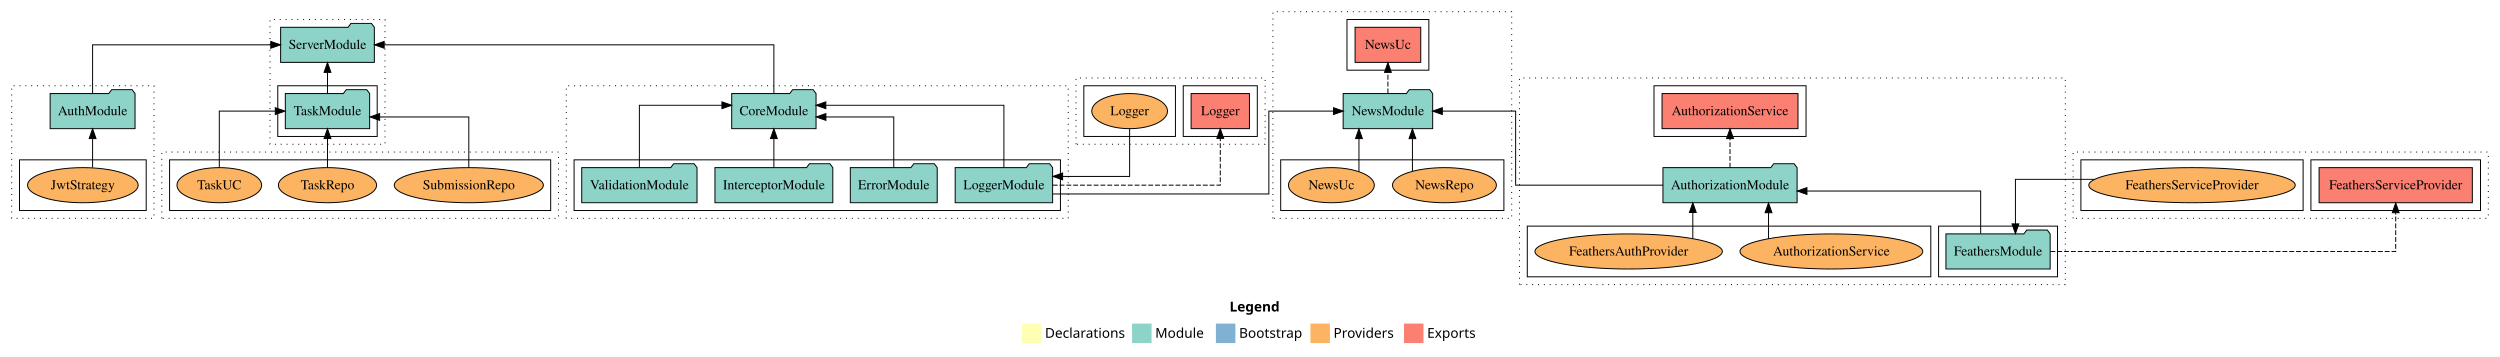
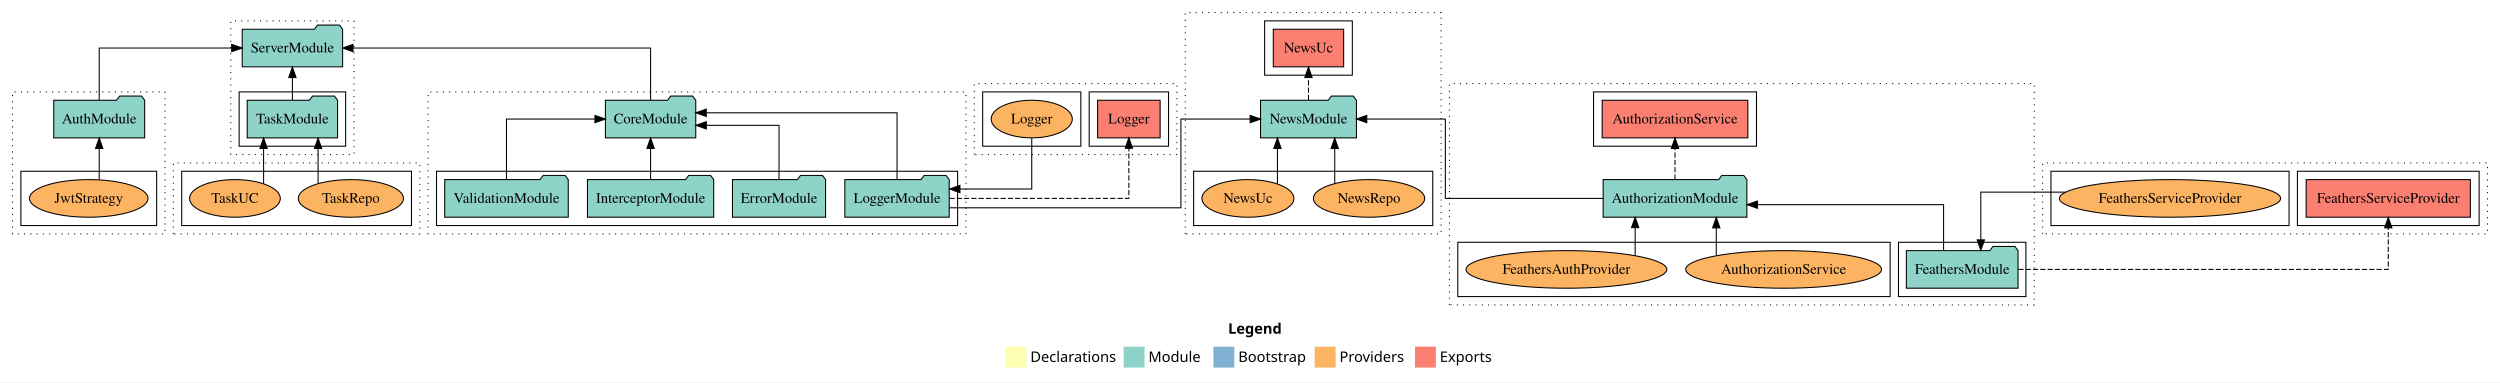
- <svg xmlns="http://www.w3.org/2000/svg" width="2565pt" height="366pt" viewBox="0.00 0.00 2565.00 366.00">
+ <svg xmlns="http://www.w3.org/2000/svg" width="2394pt" height="366pt" viewBox="0.00 0.00 2394.00 366.00">
  <g id="graph0" class="graph" transform="scale(1 1) rotate(0) translate(4 362)">
-     <polygon fill="white" stroke="transparent" points="-4,4 -4,-362 2561,-362 2561,4 -4,4" />
-     <text text-anchor="start" x="1257.51" y="-42.4" font-family="sans-serif" font-weight="bold" font-size="14.00">Legend</text>
-     <polygon fill="#ffffb3" stroke="transparent" points="1044.5,-10 1044.5,-30 1064.5,-30 1064.5,-10 1044.5,-10" />
-     <text text-anchor="start" x="1068.13" y="-15.4" font-family="sans-serif" font-size="14.00">  Declarations</text>
-     <polygon fill="#8dd3c7" stroke="transparent" points="1157.5,-10 1157.5,-30 1177.5,-30 1177.5,-10 1157.5,-10" />
-     <text text-anchor="start" x="1181.23" y="-15.4" font-family="sans-serif" font-size="14.00">  Module</text>
-     <polygon fill="#80b1d3" stroke="transparent" points="1243.5,-10 1243.5,-30 1263.5,-30 1263.5,-10 1243.5,-10" />
-     <text text-anchor="start" x="1267.28" y="-15.4" font-family="sans-serif" font-size="14.00">  Bootstrap</text>
-     <polygon fill="#fdb462" stroke="transparent" points="1340.5,-10 1340.5,-30 1360.5,-30 1360.5,-10 1340.5,-10" />
-     <text text-anchor="start" x="1364.17" y="-15.4" font-family="sans-serif" font-size="14.00">  Providers</text>
-     <polygon fill="#fb8072" stroke="transparent" points="1436.5,-10 1436.5,-30 1456.5,-30 1456.5,-10 1436.5,-10" />
-     <text text-anchor="start" x="1460.23" y="-15.4" font-family="sans-serif" font-size="14.00">  Exports</text>
+     <polygon fill="white" stroke="transparent" points="-4,4 -4,-362 2390,-362 2390,4 -4,4" />
+     <text text-anchor="start" x="1172.01" y="-42.4" font-family="sans-serif" font-weight="bold" font-size="14.00">Legend</text>
+     <polygon fill="#ffffb3" stroke="transparent" points="959,-10 959,-30 979,-30 979,-10 959,-10" />
+     <text text-anchor="start" x="982.63" y="-15.4" font-family="sans-serif" font-size="14.00">  Declarations</text>
+     <polygon fill="#8dd3c7" stroke="transparent" points="1072,-10 1072,-30 1092,-30 1092,-10 1072,-10" />
+     <text text-anchor="start" x="1095.73" y="-15.4" font-family="sans-serif" font-size="14.00">  Module</text>
+     <polygon fill="#80b1d3" stroke="transparent" points="1158,-10 1158,-30 1178,-30 1178,-10 1158,-10" />
+     <text text-anchor="start" x="1181.78" y="-15.4" font-family="sans-serif" font-size="14.00">  Bootstrap</text>
+     <polygon fill="#fdb462" stroke="transparent" points="1255,-10 1255,-30 1275,-30 1275,-10 1255,-10" />
+     <text text-anchor="start" x="1278.67" y="-15.4" font-family="sans-serif" font-size="14.00">  Providers</text>
+     <polygon fill="#fb8072" stroke="transparent" points="1351,-10 1351,-30 1371,-30 1371,-10 1351,-10" />
+     <text text-anchor="start" x="1374.73" y="-15.4" font-family="sans-serif" font-size="14.00">  Exports</text>
    <g id="clust1" class="cluster">
      <polygon fill="none" stroke="black" stroke-dasharray="1,5" points="8,-138 8,-274 154,-274 154,-138 8,-138" />
    </g>
    <g id="clust6" class="cluster">
      <polygon fill="none" stroke="black" points="16,-146 16,-198 146,-198 146,-146 16,-146" />
    </g>
    <g id="clust7" class="cluster">
-       <polygon fill="none" stroke="black" stroke-dasharray="1,5" points="1555,-70 1555,-282 2115,-282 2115,-70 1555,-70" />
+       <polygon fill="none" stroke="black" stroke-dasharray="1,5" points="1384,-70 1384,-282 1944,-282 1944,-70 1384,-70" />
    </g>
    <g id="clust9" class="cluster">
-       <polygon fill="none" stroke="black" points="1985,-78 1985,-130 2107,-130 2107,-78 1985,-78" />
+       <polygon fill="none" stroke="black" points="1814,-78 1814,-130 1936,-130 1936,-78 1814,-78" />
    </g>
    <g id="clust10" class="cluster">
-       <polygon fill="none" stroke="black" points="1693,-222 1693,-274 1849,-274 1849,-222 1693,-222" />
+       <polygon fill="none" stroke="black" points="1522,-222 1522,-274 1678,-274 1678,-222 1522,-222" />
    </g>
    <g id="clust12" class="cluster">
-       <polygon fill="none" stroke="black" points="1563,-78 1563,-130 1977,-130 1977,-78 1563,-78" />
+       <polygon fill="none" stroke="black" points="1392,-78 1392,-130 1806,-130 1806,-78 1392,-78" />
    </g>
    <g id="clust13" class="cluster">
-       <polygon fill="none" stroke="black" stroke-dasharray="1,5" points="577,-138 577,-274 1092,-274 1092,-138 577,-138" />
+       <polygon fill="none" stroke="black" stroke-dasharray="1,5" points="406,-138 406,-274 921,-274 921,-138 406,-138" />
    </g>
    <g id="clust15" class="cluster">
-       <polygon fill="none" stroke="black" points="585,-146 585,-198 1084,-198 1084,-146 585,-146" />
+       <polygon fill="none" stroke="black" points="414,-146 414,-198 913,-198 913,-146 414,-146" />
    </g>
    <g id="clust25" class="cluster">
-       <polygon fill="none" stroke="black" stroke-dasharray="1,5" points="2123,-138 2123,-206 2549,-206 2549,-138 2123,-138" />
+       <polygon fill="none" stroke="black" stroke-dasharray="1,5" points="1952,-138 1952,-206 2378,-206 2378,-138 1952,-138" />
    </g>
    <g id="clust28" class="cluster">
-       <polygon fill="none" stroke="black" points="2367,-146 2367,-198 2541,-198 2541,-146 2367,-146" />
+       <polygon fill="none" stroke="black" points="2196,-146 2196,-198 2370,-198 2370,-146 2196,-146" />
    </g>
    <g id="clust30" class="cluster">
-       <polygon fill="none" stroke="black" points="2131,-146 2131,-198 2359,-198 2359,-146 2131,-146" />
+       <polygon fill="none" stroke="black" points="1960,-146 1960,-198 2188,-198 2188,-146 1960,-146" />
    </g>
    <g id="clust37" class="cluster">
-       <polygon fill="none" stroke="black" stroke-dasharray="1,5" points="1100,-214 1100,-282 1294,-282 1294,-214 1100,-214" />
+       <polygon fill="none" stroke="black" stroke-dasharray="1,5" points="929,-214 929,-282 1123,-282 1123,-214 929,-214" />
    </g>
    <g id="clust40" class="cluster">
-       <polygon fill="none" stroke="black" points="1210,-222 1210,-274 1286,-274 1286,-222 1210,-222" />
+       <polygon fill="none" stroke="black" points="1039,-222 1039,-274 1115,-274 1115,-222 1039,-222" />
    </g>
    <g id="clust42" class="cluster">
-       <polygon fill="none" stroke="black" points="1108,-222 1108,-274 1202,-274 1202,-222 1108,-222" />
+       <polygon fill="none" stroke="black" points="937,-222 937,-274 1031,-274 1031,-222 937,-222" />
    </g>
    <g id="clust49" class="cluster">
-       <polygon fill="none" stroke="black" stroke-dasharray="1,5" points="1302,-138 1302,-350 1547,-350 1547,-138 1302,-138" />
+       <polygon fill="none" stroke="black" stroke-dasharray="1,5" points="1131,-138 1131,-350 1376,-350 1376,-138 1131,-138" />
    </g>
    <g id="clust52" class="cluster">
-       <polygon fill="none" stroke="black" points="1378,-290 1378,-342 1462,-342 1462,-290 1378,-290" />
+       <polygon fill="none" stroke="black" points="1207,-290 1207,-342 1291,-342 1291,-290 1207,-290" />
    </g>
    <g id="clust54" class="cluster">
-       <polygon fill="none" stroke="black" points="1310,-146 1310,-198 1539,-198 1539,-146 1310,-146" />
+       <polygon fill="none" stroke="black" points="1139,-146 1139,-198 1368,-198 1368,-146 1139,-146" />
    </g>
    <g id="clust55" class="cluster">
-       <polygon fill="none" stroke="black" stroke-dasharray="1,5" points="273,-214 273,-342 391,-342 391,-214 273,-214" />
+       <polygon fill="none" stroke="black" stroke-dasharray="1,5" points="217,-214 217,-342 335,-342 335,-214 217,-214" />
    </g>
    <g id="clust57" class="cluster">
-       <polygon fill="none" stroke="black" points="281,-222 281,-274 383,-274 383,-222 281,-222" />
+       <polygon fill="none" stroke="black" points="225,-222 225,-274 327,-274 327,-222 225,-222" />
    </g>
    <g id="clust61" class="cluster">
-       <polygon fill="none" stroke="black" stroke-dasharray="1,5" points="162,-138 162,-206 569,-206 569,-138 162,-138" />
+       <polygon fill="none" stroke="black" stroke-dasharray="1,5" points="162,-138 162,-206 398,-206 398,-138 162,-138" />
    </g>
    <g id="clust66" class="cluster">
-       <polygon fill="none" stroke="black" points="170,-146 170,-198 561,-198 561,-146 170,-146" />
+       <polygon fill="none" stroke="black" points="170,-146 170,-198 390,-198 390,-146 170,-146" />
    </g>
    <g id="node1" class="node">
      <ellipse fill="#fdb462" stroke="black" cx="81" cy="-172" rx="56.76" ry="18" />
      <text text-anchor="middle" x="81" y="-167.8" font-family="Times,serif" font-size="14.00">JwtStrategy</text>
    </g>
    <g id="node2" class="node">
      <polygon fill="#8dd3c7" stroke="black" points="134.55,-266 131.55,-270 110.55,-270 107.55,-266 47.45,-266 47.45,-230 134.55,-230 134.55,-266" />
      <text text-anchor="middle" x="91" y="-243.8" font-family="Times,serif" font-size="14.00">AuthModule</text>
    </g>
    <g id="edge1" class="edge">
      <path fill="none" stroke="black" d="M91,-190.01C91,-190.01 91,-219.85 91,-219.85" />
      <polygon fill="black" stroke="black" points="87.5,-219.85 91,-229.85 94.5,-219.85 87.5,-219.85" />
    </g>
    <g id="node22" class="node">
-       <polygon fill="#8dd3c7" stroke="black" points="380.08,-334 377.08,-338 356.08,-338 353.08,-334 283.92,-334 283.92,-298 380.08,-298 380.08,-334" />
-       <text text-anchor="middle" x="332" y="-311.8" font-family="Times,serif" font-size="14.00">ServerModule</text>
+       <polygon fill="#8dd3c7" stroke="black" points="324.08,-334 321.08,-338 300.08,-338 297.08,-334 227.92,-334 227.92,-298 324.08,-298 324.08,-334" />
+       <text text-anchor="middle" x="276" y="-311.8" font-family="Times,serif" font-size="14.00">ServerModule</text>
    </g>
    <g id="edge19" class="edge">
-       <path fill="none" stroke="black" d="M91,-266.22C91,-286.37 91,-316 91,-316 91,-316 273.81,-316 273.81,-316" />
-       <polygon fill="black" stroke="black" points="273.81,-319.5 283.81,-316 273.81,-312.5 273.81,-319.5" />
+       <path fill="none" stroke="black" d="M91,-266.22C91,-286.37 91,-316 91,-316 91,-316 217.88,-316 217.88,-316" />
+       <polygon fill="black" stroke="black" points="217.88,-319.5 227.88,-316 217.88,-312.5 217.88,-319.5" />
    </g>
    <g id="node3" class="node">
-       <polygon fill="#8dd3c7" stroke="black" points="2099.47,-122 2096.47,-126 2075.47,-126 2072.47,-122 1992.53,-122 1992.53,-86 2099.47,-86 2099.47,-122" />
-       <text text-anchor="middle" x="2046" y="-99.8" font-family="Times,serif" font-size="14.00">FeathersModule</text>
+       <polygon fill="#8dd3c7" stroke="black" points="1928.47,-122 1925.47,-126 1904.47,-126 1901.47,-122 1821.53,-122 1821.53,-86 1928.47,-86 1928.47,-122" />
+       <text text-anchor="middle" x="1875" y="-99.8" font-family="Times,serif" font-size="14.00">FeathersModule</text>
    </g>
    <g id="node4" class="node">
-       <polygon fill="#8dd3c7" stroke="black" points="1839.81,-190 1836.81,-194 1815.81,-194 1812.81,-190 1702.19,-190 1702.19,-154 1839.81,-154 1839.81,-190" />
-       <text text-anchor="middle" x="1771" y="-167.8" font-family="Times,serif" font-size="14.00">AuthorizationModule</text>
+       <polygon fill="#8dd3c7" stroke="black" points="1668.81,-190 1665.81,-194 1644.81,-194 1641.81,-190 1531.19,-190 1531.19,-154 1668.81,-154 1668.81,-190" />
+       <text text-anchor="middle" x="1600" y="-167.8" font-family="Times,serif" font-size="14.00">AuthorizationModule</text>
    </g>
    <g id="edge2" class="edge">
-       <path fill="none" stroke="black" d="M2028.17,-122.27C2028.17,-140.56 2028.17,-166 2028.17,-166 2028.17,-166 1849.92,-166 1849.92,-166" />
-       <polygon fill="black" stroke="black" points="1849.92,-162.5 1839.92,-166 1849.92,-169.5 1849.92,-162.5" />
+       <path fill="none" stroke="black" d="M1857.17,-122.27C1857.17,-140.56 1857.17,-166 1857.17,-166 1857.17,-166 1678.92,-166 1678.92,-166" />
+       <polygon fill="black" stroke="black" points="1678.92,-162.5 1668.92,-166 1678.92,-169.5 1678.92,-162.5" />
    </g>
    <g id="node13" class="node">
-       <polygon fill="#fb8072" stroke="black" points="2532.61,-190 2375.39,-190 2375.39,-154 2532.61,-154 2532.61,-190" />
-       <text text-anchor="middle" x="2454" y="-167.8" font-family="Times,serif" font-size="14.00">FeathersServiceProvider </text>
+       <polygon fill="#fb8072" stroke="black" points="2361.61,-190 2204.39,-190 2204.39,-154 2361.61,-154 2361.61,-190" />
+       <text text-anchor="middle" x="2283" y="-167.8" font-family="Times,serif" font-size="14.00">FeathersServiceProvider </text>
    </g>
    <g id="edge10" class="edge">
-       <path fill="none" stroke="black" stroke-dasharray="5,2" d="M2099.76,-104C2210.55,-104 2454,-104 2454,-104 2454,-104 2454,-143.78 2454,-143.78" />
-       <polygon fill="black" stroke="black" points="2450.5,-143.78 2454,-153.78 2457.5,-143.78 2450.5,-143.78" />
+       <path fill="none" stroke="black" stroke-dasharray="5,2" d="M1928.76,-104C2039.55,-104 2283,-104 2283,-104 2283,-104 2283,-143.78 2283,-143.78" />
+       <polygon fill="black" stroke="black" points="2279.5,-143.78 2283,-153.78 2286.5,-143.78 2279.5,-143.78" />
    </g>
    <g id="node5" class="node">
-       <polygon fill="#fb8072" stroke="black" points="1840.74,-266 1701.26,-266 1701.26,-230 1840.74,-230 1840.74,-266" />
-       <text text-anchor="middle" x="1771" y="-243.8" font-family="Times,serif" font-size="14.00">AuthorizationService </text>
+       <polygon fill="#fb8072" stroke="black" points="1669.74,-266 1530.26,-266 1530.26,-230 1669.74,-230 1669.74,-266" />
+       <text text-anchor="middle" x="1600" y="-243.8" font-family="Times,serif" font-size="14.00">AuthorizationService </text>
    </g>
    <g id="edge3" class="edge">
-       <path fill="none" stroke="black" stroke-dasharray="5,2" d="M1771,-190.01C1771,-190.01 1771,-219.85 1771,-219.85" />
-       <polygon fill="black" stroke="black" points="1767.5,-219.85 1771,-229.85 1774.5,-219.85 1767.5,-219.85" />
+       <path fill="none" stroke="black" stroke-dasharray="5,2" d="M1600,-190.01C1600,-190.01 1600,-219.85 1600,-219.85" />
+       <polygon fill="black" stroke="black" points="1596.5,-219.85 1600,-229.85 1603.5,-219.85 1596.5,-219.85" />
    </g>
    <g id="node17" class="node">
-       <polygon fill="#8dd3c7" stroke="black" points="1465.92,-266 1462.92,-270 1441.92,-270 1438.92,-266 1374.08,-266 1374.08,-230 1465.92,-230 1465.92,-266" />
-       <text text-anchor="middle" x="1420" y="-243.8" font-family="Times,serif" font-size="14.00">NewsModule</text>
+       <polygon fill="#8dd3c7" stroke="black" points="1294.92,-266 1291.92,-270 1270.92,-270 1267.92,-266 1203.08,-266 1203.08,-230 1294.92,-230 1294.92,-266" />
+       <text text-anchor="middle" x="1249" y="-243.8" font-family="Times,serif" font-size="14.00">NewsModule</text>
    </g>
    <g id="edge14" class="edge">
-       <path fill="none" stroke="black" d="M1702.31,-172C1637.77,-172 1551.05,-172 1551.05,-172 1551.05,-172 1551.05,-248 1551.05,-248 1551.05,-248 1475.83,-248 1475.83,-248" />
-       <polygon fill="black" stroke="black" points="1475.83,-244.5 1465.83,-248 1475.83,-251.5 1475.83,-244.5" />
+       <path fill="none" stroke="black" d="M1531.31,-172C1466.77,-172 1380.05,-172 1380.05,-172 1380.05,-172 1380.05,-248 1380.05,-248 1380.05,-248 1304.83,-248 1304.83,-248" />
+       <polygon fill="black" stroke="black" points="1304.83,-244.5 1294.83,-248 1304.83,-251.5 1304.83,-244.5" />
    </g>
    <g id="node6" class="node">
-       <ellipse fill="#fdb462" stroke="black" cx="1875" cy="-104" rx="93.76" ry="18" />
-       <text text-anchor="middle" x="1875" y="-99.8" font-family="Times,serif" font-size="14.00">AuthorizationService</text>
+       <ellipse fill="#fdb462" stroke="black" cx="1704" cy="-104" rx="93.76" ry="18" />
+       <text text-anchor="middle" x="1704" y="-99.8" font-family="Times,serif" font-size="14.00">AuthorizationService</text>
    </g>
    <g id="edge4" class="edge">
-       <path fill="none" stroke="black" d="M1810.51,-117.11C1810.51,-117.11 1810.51,-143.79 1810.51,-143.79" />
-       <polygon fill="black" stroke="black" points="1807.01,-143.79 1810.51,-153.79 1814.01,-143.79 1807.01,-143.79" />
+       <path fill="none" stroke="black" d="M1639.51,-117.11C1639.51,-117.11 1639.51,-143.79 1639.51,-143.79" />
+       <polygon fill="black" stroke="black" points="1636.01,-143.79 1639.51,-153.79 1643.01,-143.79 1636.01,-143.79" />
    </g>
    <g id="node7" class="node">
-       <ellipse fill="#fdb462" stroke="black" cx="1667" cy="-104" rx="96.13" ry="18" />
-       <text text-anchor="middle" x="1667" y="-99.8" font-family="Times,serif" font-size="14.00">FeathersAuthProvider</text>
+       <ellipse fill="#fdb462" stroke="black" cx="1496" cy="-104" rx="96.13" ry="18" />
+       <text text-anchor="middle" x="1496" y="-99.8" font-family="Times,serif" font-size="14.00">FeathersAuthProvider</text>
    </g>
    <g id="edge5" class="edge">
-       <path fill="none" stroke="black" d="M1732.83,-117.43C1732.83,-117.43 1732.83,-143.96 1732.83,-143.96" />
-       <polygon fill="black" stroke="black" points="1729.33,-143.96 1732.83,-153.96 1736.33,-143.96 1729.33,-143.96" />
+       <path fill="none" stroke="black" d="M1561.83,-117.43C1561.83,-117.43 1561.83,-143.96 1561.83,-143.96" />
+       <polygon fill="black" stroke="black" points="1558.33,-143.96 1561.83,-153.96 1565.33,-143.96 1558.33,-143.96" />
    </g>
    <g id="node8" class="node">
-       <polygon fill="#8dd3c7" stroke="black" points="957.58,-190 954.58,-194 933.58,-194 930.58,-190 868.42,-190 868.42,-154 957.58,-154 957.58,-190" />
-       <text text-anchor="middle" x="913" y="-167.8" font-family="Times,serif" font-size="14.00">ErrorModule</text>
+       <polygon fill="#8dd3c7" stroke="black" points="786.58,-190 783.58,-194 762.58,-194 759.58,-190 697.42,-190 697.42,-154 786.58,-154 786.58,-190" />
+       <text text-anchor="middle" x="742" y="-167.8" font-family="Times,serif" font-size="14.00">ErrorModule</text>
    </g>
    <g id="node12" class="node">
-       <polygon fill="#8dd3c7" stroke="black" points="833.26,-266 830.26,-270 809.26,-270 806.26,-266 746.74,-266 746.74,-230 833.26,-230 833.26,-266" />
-       <text text-anchor="middle" x="790" y="-243.8" font-family="Times,serif" font-size="14.00">CoreModule</text>
+       <polygon fill="#8dd3c7" stroke="black" points="662.26,-266 659.26,-270 638.26,-270 635.26,-266 575.74,-266 575.74,-230 662.26,-230 662.26,-266" />
+       <text text-anchor="middle" x="619" y="-243.8" font-family="Times,serif" font-size="14.00">CoreModule</text>
    </g>
    <g id="edge6" class="edge">
-       <path fill="none" stroke="black" d="M913,-190.03C913,-210.77 913,-242 913,-242 913,-242 843.37,-242 843.37,-242" />
-       <polygon fill="black" stroke="black" points="843.37,-238.5 833.37,-242 843.37,-245.5 843.37,-238.5" />
+       <path fill="none" stroke="black" d="M742,-190.03C742,-210.77 742,-242 742,-242 742,-242 672.37,-242 672.37,-242" />
+       <polygon fill="black" stroke="black" points="672.37,-238.5 662.37,-242 672.37,-245.5 672.37,-238.5" />
    </g>
    <g id="node9" class="node">
-       <polygon fill="#8dd3c7" stroke="black" points="850.46,-190 847.46,-194 826.46,-194 823.46,-190 729.54,-190 729.54,-154 850.46,-154 850.46,-190" />
-       <text text-anchor="middle" x="790" y="-167.8" font-family="Times,serif" font-size="14.00">InterceptorModule</text>
+       <polygon fill="#8dd3c7" stroke="black" points="679.46,-190 676.46,-194 655.46,-194 652.46,-190 558.54,-190 558.54,-154 679.46,-154 679.46,-190" />
+       <text text-anchor="middle" x="619" y="-167.8" font-family="Times,serif" font-size="14.00">InterceptorModule</text>
    </g>
    <g id="edge7" class="edge">
-       <path fill="none" stroke="black" d="M790,-190.01C790,-190.01 790,-219.85 790,-219.85" />
-       <polygon fill="black" stroke="black" points="786.5,-219.85 790,-229.85 793.5,-219.85 786.5,-219.85" />
+       <path fill="none" stroke="black" d="M619,-190.01C619,-190.01 619,-219.85 619,-219.85" />
+       <polygon fill="black" stroke="black" points="615.5,-219.85 619,-229.85 622.5,-219.85 615.5,-219.85" />
    </g>
    <g id="node10" class="node">
-       <polygon fill="#8dd3c7" stroke="black" points="1075.98,-190 1072.98,-194 1051.98,-194 1048.98,-190 976.02,-190 976.02,-154 1075.98,-154 1075.98,-190" />
-       <text text-anchor="middle" x="1026" y="-167.8" font-family="Times,serif" font-size="14.00">LoggerModule</text>
+       <polygon fill="#8dd3c7" stroke="black" points="904.98,-190 901.98,-194 880.98,-194 877.98,-190 805.02,-190 805.02,-154 904.98,-154 904.98,-190" />
+       <text text-anchor="middle" x="855" y="-167.8" font-family="Times,serif" font-size="14.00">LoggerModule</text>
    </g>
    <g id="edge8" class="edge">
-       <path fill="none" stroke="black" d="M1026,-190.2C1026,-214.36 1026,-254 1026,-254 1026,-254 843.29,-254 843.29,-254" />
-       <polygon fill="black" stroke="black" points="843.29,-250.5 833.29,-254 843.29,-257.5 843.29,-250.5" />
+       <path fill="none" stroke="black" d="M855,-190.2C855,-214.36 855,-254 855,-254 855,-254 672.29,-254 672.29,-254" />
+       <polygon fill="black" stroke="black" points="672.29,-250.5 662.29,-254 672.29,-257.5 672.29,-250.5" />
    </g>
    <g id="node15" class="node">
-       <polygon fill="#fb8072" stroke="black" points="1277.93,-266 1218.07,-266 1218.07,-230 1277.93,-230 1277.93,-266" />
-       <text text-anchor="middle" x="1248" y="-243.8" font-family="Times,serif" font-size="14.00">Logger </text>
+       <polygon fill="#fb8072" stroke="black" points="1106.93,-266 1047.07,-266 1047.07,-230 1106.93,-230 1106.93,-266" />
+       <text text-anchor="middle" x="1077" y="-243.8" font-family="Times,serif" font-size="14.00">Logger </text>
    </g>
    <g id="edge12" class="edge">
-       <path fill="none" stroke="black" stroke-dasharray="5,2" d="M1076.1,-172C1141.57,-172 1248,-172 1248,-172 1248,-172 1248,-219.99 1248,-219.99" />
-       <polygon fill="black" stroke="black" points="1244.5,-219.99 1248,-229.99 1251.5,-219.99 1244.5,-219.99" />
+       <path fill="none" stroke="black" stroke-dasharray="5,2" d="M905.1,-172C970.57,-172 1077,-172 1077,-172 1077,-172 1077,-219.99 1077,-219.99" />
+       <polygon fill="black" stroke="black" points="1073.5,-219.99 1077,-229.99 1080.5,-219.99 1073.5,-219.99" />
    </g>
    <g id="edge15" class="edge">
-       <path fill="none" stroke="black" d="M1076.18,-163C1154.72,-163 1297.84,-163 1297.84,-163 1297.84,-163 1297.84,-248 1297.84,-248 1297.84,-248 1364.17,-248 1364.17,-248" />
-       <polygon fill="black" stroke="black" points="1364.17,-251.5 1374.17,-248 1364.17,-244.5 1364.17,-251.5" />
+       <path fill="none" stroke="black" d="M905.18,-163C983.72,-163 1126.84,-163 1126.84,-163 1126.84,-163 1126.84,-248 1126.84,-248 1126.84,-248 1193.17,-248 1193.17,-248" />
+       <polygon fill="black" stroke="black" points="1193.17,-251.5 1203.17,-248 1193.17,-244.5 1193.17,-251.5" />
    </g>
    <g id="node11" class="node">
-       <polygon fill="#8dd3c7" stroke="black" points="711.15,-190 708.15,-194 687.15,-194 684.15,-190 592.85,-190 592.85,-154 711.15,-154 711.15,-190" />
-       <text text-anchor="middle" x="652" y="-167.8" font-family="Times,serif" font-size="14.00">ValidationModule</text>
+       <polygon fill="#8dd3c7" stroke="black" points="540.15,-190 537.15,-194 516.15,-194 513.15,-190 421.85,-190 421.85,-154 540.15,-154 540.15,-190" />
+       <text text-anchor="middle" x="481" y="-167.8" font-family="Times,serif" font-size="14.00">ValidationModule</text>
    </g>
    <g id="edge9" class="edge">
-       <path fill="none" stroke="black" d="M652,-190.2C652,-214.36 652,-254 652,-254 652,-254 736.71,-254 736.71,-254" />
-       <polygon fill="black" stroke="black" points="736.71,-257.5 746.71,-254 736.71,-250.5 736.71,-257.5" />
+       <path fill="none" stroke="black" d="M481,-190.01C481,-212.49 481,-248 481,-248 481,-248 565.71,-248 565.71,-248" />
+       <polygon fill="black" stroke="black" points="565.71,-251.5 575.71,-248 565.71,-244.5 565.71,-251.5" />
    </g>
    <g id="edge20" class="edge">
-       <path fill="none" stroke="black" d="M790,-266.22C790,-286.37 790,-316 790,-316 790,-316 390.15,-316 390.15,-316" />
-       <polygon fill="black" stroke="black" points="390.15,-312.5 380.15,-316 390.15,-319.5 390.15,-312.5" />
+       <path fill="none" stroke="black" d="M619,-266.22C619,-286.37 619,-316 619,-316 619,-316 334.05,-316 334.05,-316" />
+       <polygon fill="black" stroke="black" points="334.05,-312.5 324.05,-316 334.05,-319.5 334.05,-312.5" />
    </g>
    <g id="node14" class="node">
-       <ellipse fill="#fdb462" stroke="black" cx="2245" cy="-172" rx="105.91" ry="18" />
-       <text text-anchor="middle" x="2245" y="-167.8" font-family="Times,serif" font-size="14.00">FeathersServiceProvider</text>
+       <ellipse fill="#fdb462" stroke="black" cx="2074" cy="-172" rx="105.91" ry="18" />
+       <text text-anchor="middle" x="2074" y="-167.8" font-family="Times,serif" font-size="14.00">FeathersServiceProvider</text>
    </g>
    <g id="edge11" class="edge">
-       <path fill="none" stroke="black" d="M2144.88,-178C2102.98,-178 2063.83,-178 2063.83,-178 2063.83,-178 2063.83,-132.29 2063.83,-132.29" />
-       <polygon fill="black" stroke="black" points="2067.33,-132.29 2063.83,-122.29 2060.33,-132.29 2067.33,-132.29" />
+       <path fill="none" stroke="black" d="M1973.88,-178C1931.98,-178 1892.83,-178 1892.83,-178 1892.83,-178 1892.83,-132.29 1892.83,-132.29" />
+       <polygon fill="black" stroke="black" points="1896.33,-132.29 1892.83,-122.29 1889.33,-132.29 1896.33,-132.29" />
    </g>
    <g id="node16" class="node">
-       <ellipse fill="#fdb462" stroke="black" cx="1155" cy="-248" rx="38.85" ry="18" />
-       <text text-anchor="middle" x="1155" y="-243.8" font-family="Times,serif" font-size="14.00">Logger</text>
+       <ellipse fill="#fdb462" stroke="black" cx="984" cy="-248" rx="38.85" ry="18" />
+       <text text-anchor="middle" x="984" y="-243.8" font-family="Times,serif" font-size="14.00">Logger</text>
    </g>
    <g id="edge13" class="edge">
-       <path fill="none" stroke="black" d="M1155,-229.69C1155,-209.85 1155,-181 1155,-181 1155,-181 1086.24,-181 1086.24,-181" />
-       <polygon fill="black" stroke="black" points="1086.24,-177.5 1076.24,-181 1086.24,-184.5 1086.24,-177.5" />
+       <path fill="none" stroke="black" d="M984,-229.69C984,-209.85 984,-181 984,-181 984,-181 915.24,-181 915.24,-181" />
+       <polygon fill="black" stroke="black" points="915.24,-177.5 905.24,-181 915.24,-184.5 915.24,-177.5" />
    </g>
    <g id="node18" class="node">
-       <polygon fill="#fb8072" stroke="black" points="1453.69,-334 1386.31,-334 1386.31,-298 1453.69,-298 1453.69,-334" />
-       <text text-anchor="middle" x="1420" y="-311.8" font-family="Times,serif" font-size="14.00">NewsUc </text>
+       <polygon fill="#fb8072" stroke="black" points="1282.69,-334 1215.31,-334 1215.31,-298 1282.69,-298 1282.69,-334" />
+       <text text-anchor="middle" x="1249" y="-311.8" font-family="Times,serif" font-size="14.00">NewsUc </text>
    </g>
    <g id="edge16" class="edge">
-       <path fill="none" stroke="black" stroke-dasharray="5,2" d="M1420,-266.22C1420,-266.22 1420,-287.73 1420,-287.73" />
-       <polygon fill="black" stroke="black" points="1416.5,-287.73 1420,-297.73 1423.5,-287.73 1416.5,-287.73" />
+       <path fill="none" stroke="black" stroke-dasharray="5,2" d="M1249,-266.22C1249,-266.22 1249,-287.73 1249,-287.73" />
+       <polygon fill="black" stroke="black" points="1245.5,-287.73 1249,-297.73 1252.5,-287.73 1245.5,-287.73" />
    </g>
    <g id="node19" class="node">
-       <ellipse fill="#fdb462" stroke="black" cx="1478" cy="-172" rx="53.31" ry="18" />
-       <text text-anchor="middle" x="1478" y="-167.8" font-family="Times,serif" font-size="14.00">NewsRepo</text>
+       <ellipse fill="#fdb462" stroke="black" cx="1307" cy="-172" rx="53.31" ry="18" />
+       <text text-anchor="middle" x="1307" y="-167.8" font-family="Times,serif" font-size="14.00">NewsRepo</text>
    </g>
    <g id="edge17" class="edge">
-       <path fill="none" stroke="black" d="M1445.15,-186.3C1445.15,-186.3 1445.15,-219.73 1445.15,-219.73" />
-       <polygon fill="black" stroke="black" points="1441.65,-219.73 1445.15,-229.73 1448.65,-219.73 1441.65,-219.73" />
+       <path fill="none" stroke="black" d="M1274.15,-186.3C1274.15,-186.3 1274.15,-219.73 1274.15,-219.73" />
+       <polygon fill="black" stroke="black" points="1270.65,-219.73 1274.15,-229.73 1277.65,-219.73 1270.65,-219.73" />
    </g>
    <g id="node20" class="node">
-       <ellipse fill="#fdb462" stroke="black" cx="1362" cy="-172" rx="44.06" ry="18" />
-       <text text-anchor="middle" x="1362" y="-167.8" font-family="Times,serif" font-size="14.00">NewsUc</text>
+       <ellipse fill="#fdb462" stroke="black" cx="1191" cy="-172" rx="44.06" ry="18" />
+       <text text-anchor="middle" x="1191" y="-167.8" font-family="Times,serif" font-size="14.00">NewsUc</text>
    </g>
    <g id="edge18" class="edge">
-       <path fill="none" stroke="black" d="M1390.28,-185.94C1390.28,-185.94 1390.28,-219.84 1390.28,-219.84" />
-       <polygon fill="black" stroke="black" points="1386.78,-219.84 1390.28,-229.84 1393.78,-219.84 1386.78,-219.84" />
+       <path fill="none" stroke="black" d="M1219.28,-185.94C1219.28,-185.94 1219.28,-219.84 1219.28,-219.84" />
+       <polygon fill="black" stroke="black" points="1215.78,-219.84 1219.28,-229.84 1222.78,-219.84 1215.78,-219.84" />
    </g>
    <g id="node21" class="node">
-       <polygon fill="#8dd3c7" stroke="black" points="375.26,-266 372.26,-270 351.26,-270 348.26,-266 288.74,-266 288.74,-230 375.26,-230 375.26,-266" />
-       <text text-anchor="middle" x="332" y="-243.8" font-family="Times,serif" font-size="14.00">TaskModule</text>
+       <polygon fill="#8dd3c7" stroke="black" points="319.26,-266 316.26,-270 295.26,-270 292.26,-266 232.74,-266 232.74,-230 319.26,-230 319.26,-266" />
+       <text text-anchor="middle" x="276" y="-243.8" font-family="Times,serif" font-size="14.00">TaskModule</text>
    </g>
    <g id="edge21" class="edge">
-       <path fill="none" stroke="black" d="M332,-266.22C332,-266.22 332,-287.73 332,-287.73" />
-       <polygon fill="black" stroke="black" points="328.5,-287.73 332,-297.73 335.5,-287.73 328.5,-287.73" />
+       <path fill="none" stroke="black" d="M276,-266.22C276,-266.22 276,-287.73 276,-287.73" />
+       <polygon fill="black" stroke="black" points="272.5,-287.73 276,-297.73 279.5,-287.73 272.5,-287.73" />
    </g>
    <g id="node23" class="node">
-       <ellipse fill="#fdb462" stroke="black" cx="477" cy="-172" rx="76.49" ry="18" />
-       <text text-anchor="middle" x="477" y="-167.8" font-family="Times,serif" font-size="14.00">SubmissionRepo</text>
-     </g>
-     <g id="edge22" class="edge">
-       <path fill="none" stroke="black" d="M477,-190.03C477,-210.77 477,-242 477,-242 477,-242 385.5,-242 385.5,-242" />
-       <polygon fill="black" stroke="black" points="385.5,-238.5 375.5,-242 385.5,-245.5 385.5,-238.5" />
-     </g>
-     <g id="node24" class="node">
      <ellipse fill="#fdb462" stroke="black" cx="332" cy="-172" rx="50.38" ry="18" />
      <text text-anchor="middle" x="332" y="-167.8" font-family="Times,serif" font-size="14.00">TaskRepo</text>
    </g>
-     <g id="edge23" class="edge">
-       <path fill="none" stroke="black" d="M332,-190.01C332,-190.01 332,-219.85 332,-219.85" />
-       <polygon fill="black" stroke="black" points="328.5,-219.85 332,-229.85 335.5,-219.85 328.5,-219.85" />
-     </g>
-     <g id="node25" class="node">
+     <g id="edge22" class="edge">
+       <path fill="none" stroke="black" d="M300.6,-186.3C300.6,-186.3 300.6,-219.73 300.6,-219.73" />
+       <polygon fill="black" stroke="black" points="297.1,-219.73 300.6,-229.73 304.1,-219.73 297.1,-219.73" />
+     </g>
+     <g id="node24" class="node">
      <ellipse fill="#fdb462" stroke="black" cx="221" cy="-172" rx="43.44" ry="18" />
      <text text-anchor="middle" x="221" y="-167.8" font-family="Times,serif" font-size="14.00">TaskUC</text>
    </g>
-     <g id="edge24" class="edge">
-       <path fill="none" stroke="black" d="M221,-190.01C221,-212.49 221,-248 221,-248 221,-248 278.45,-248 278.45,-248" />
-       <polygon fill="black" stroke="black" points="278.45,-251.5 288.45,-248 278.45,-244.5 278.45,-251.5" />
+     <g id="edge23" class="edge">
+       <path fill="none" stroke="black" d="M248.42,-185.94C248.42,-185.94 248.42,-219.84 248.42,-219.84" />
+       <polygon fill="black" stroke="black" points="244.92,-219.84 248.42,-229.84 251.92,-219.84 244.92,-219.84" />
    </g>
  </g>
</svg>
